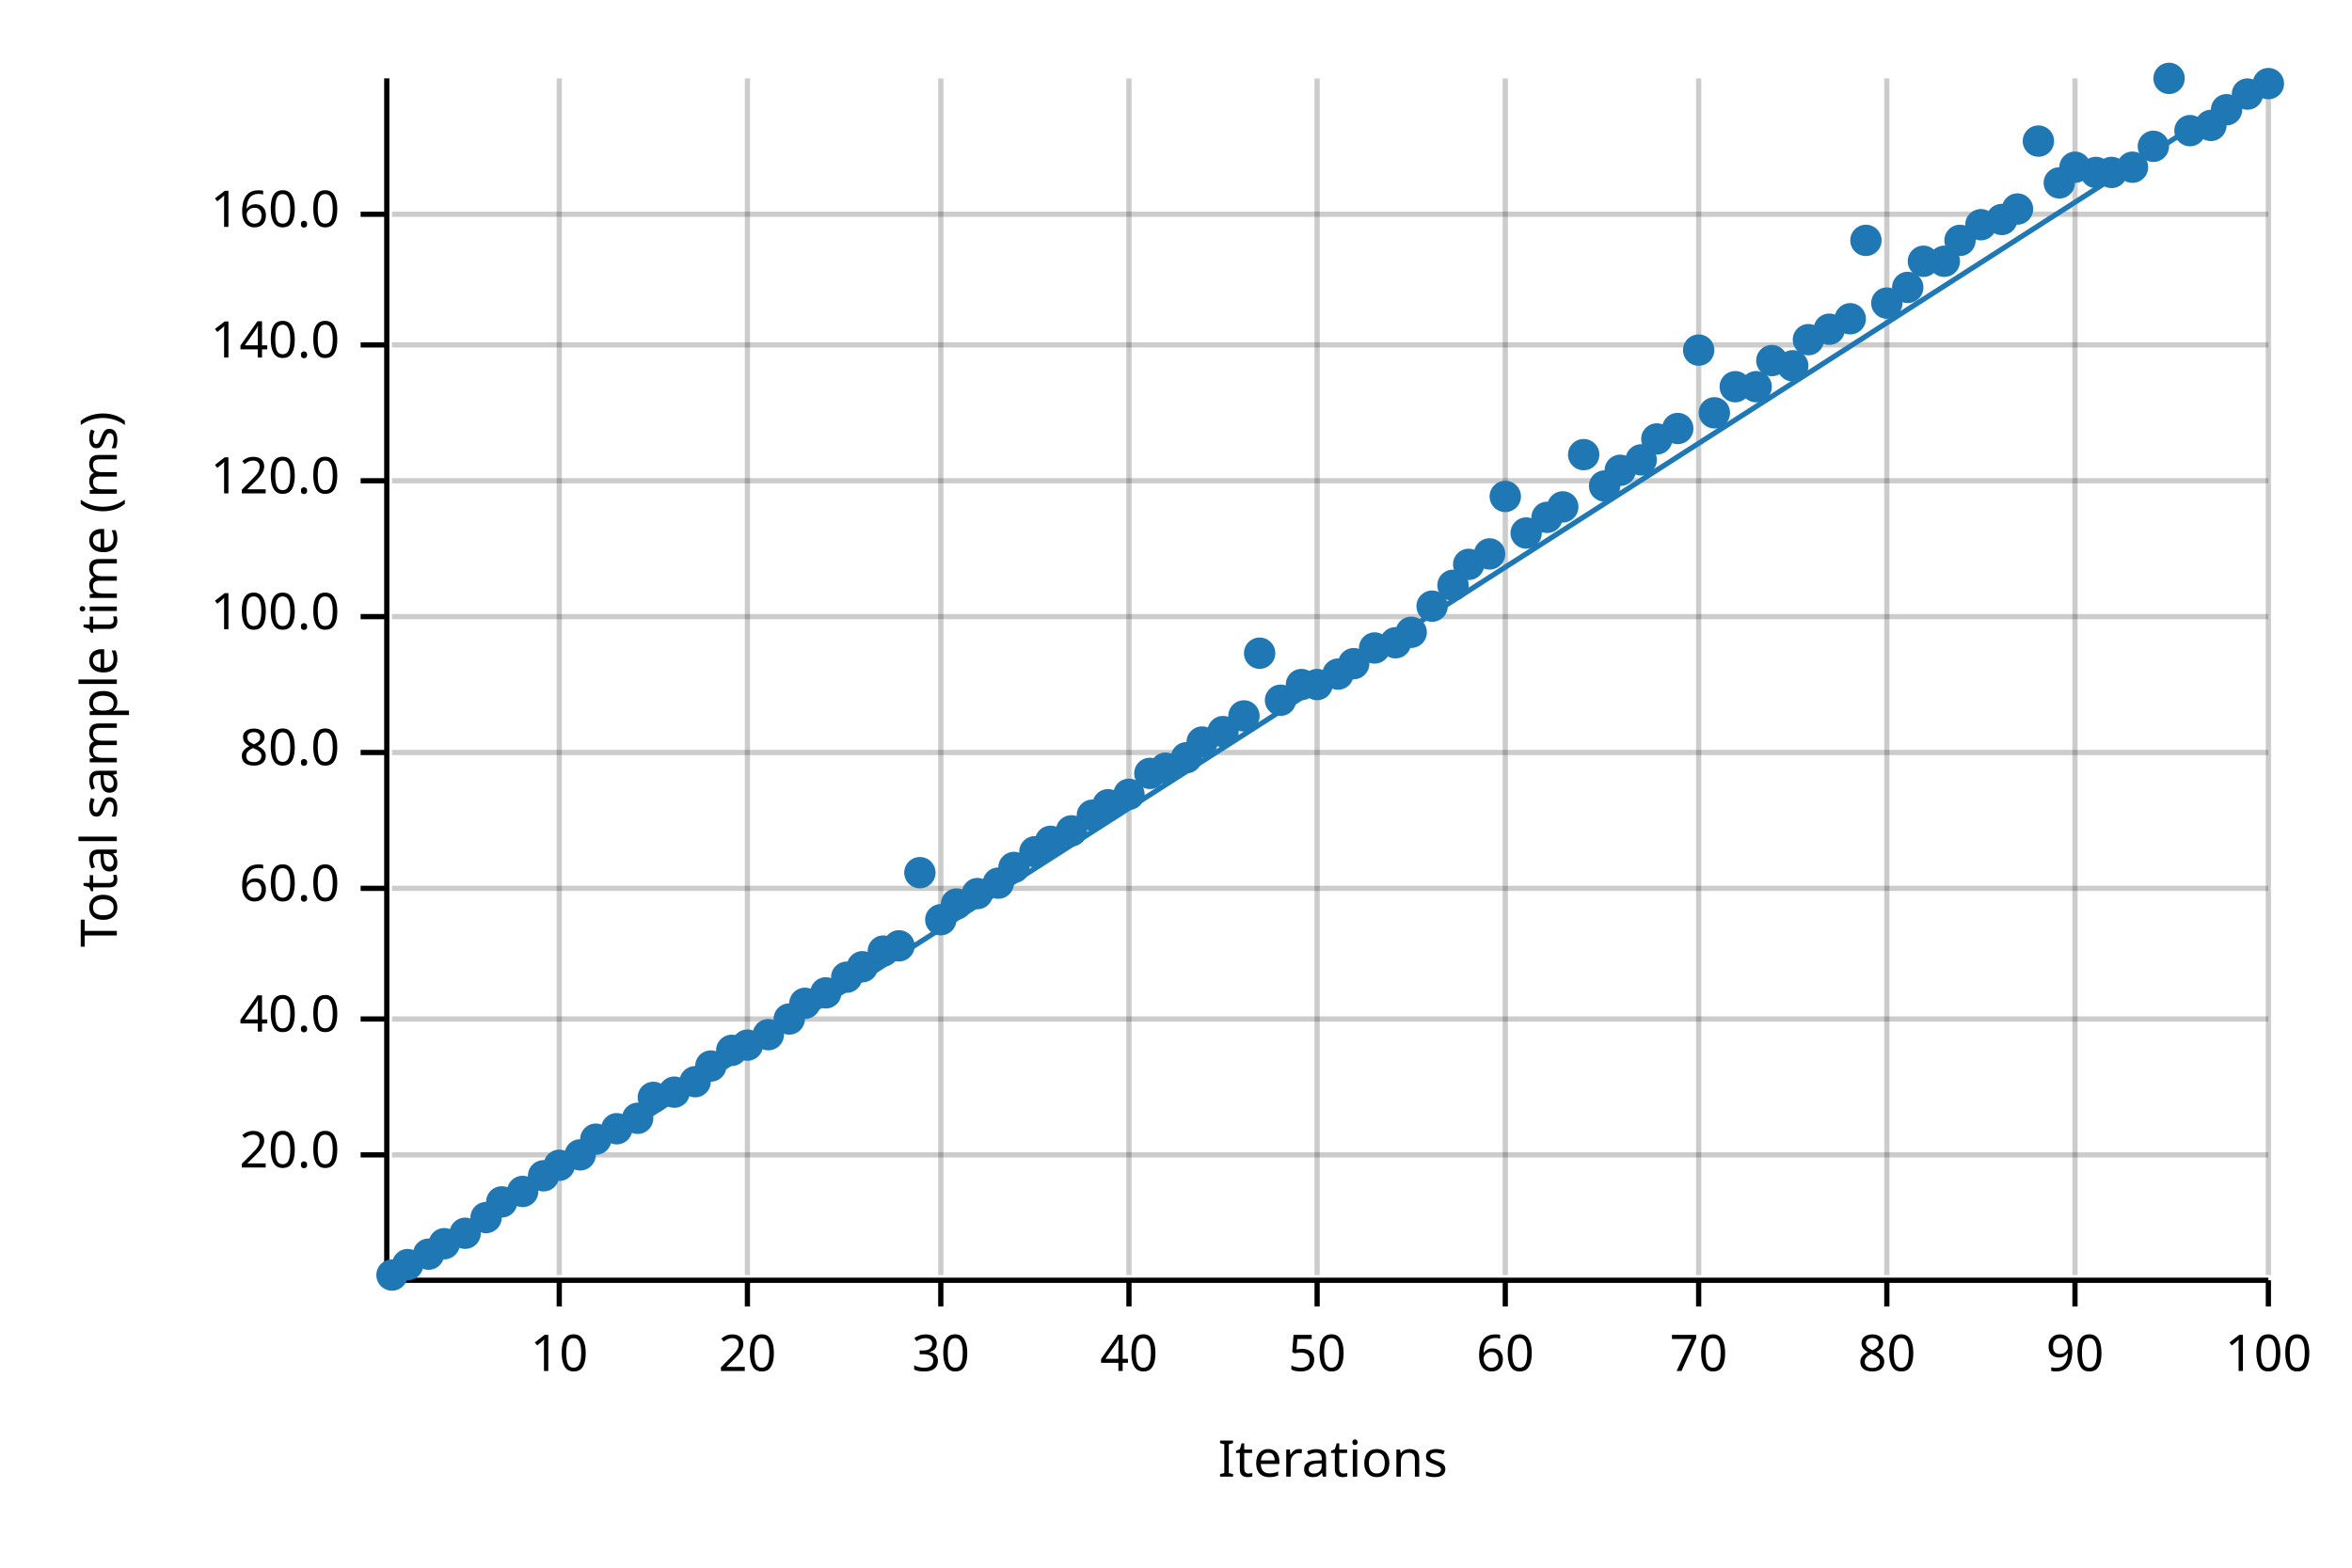
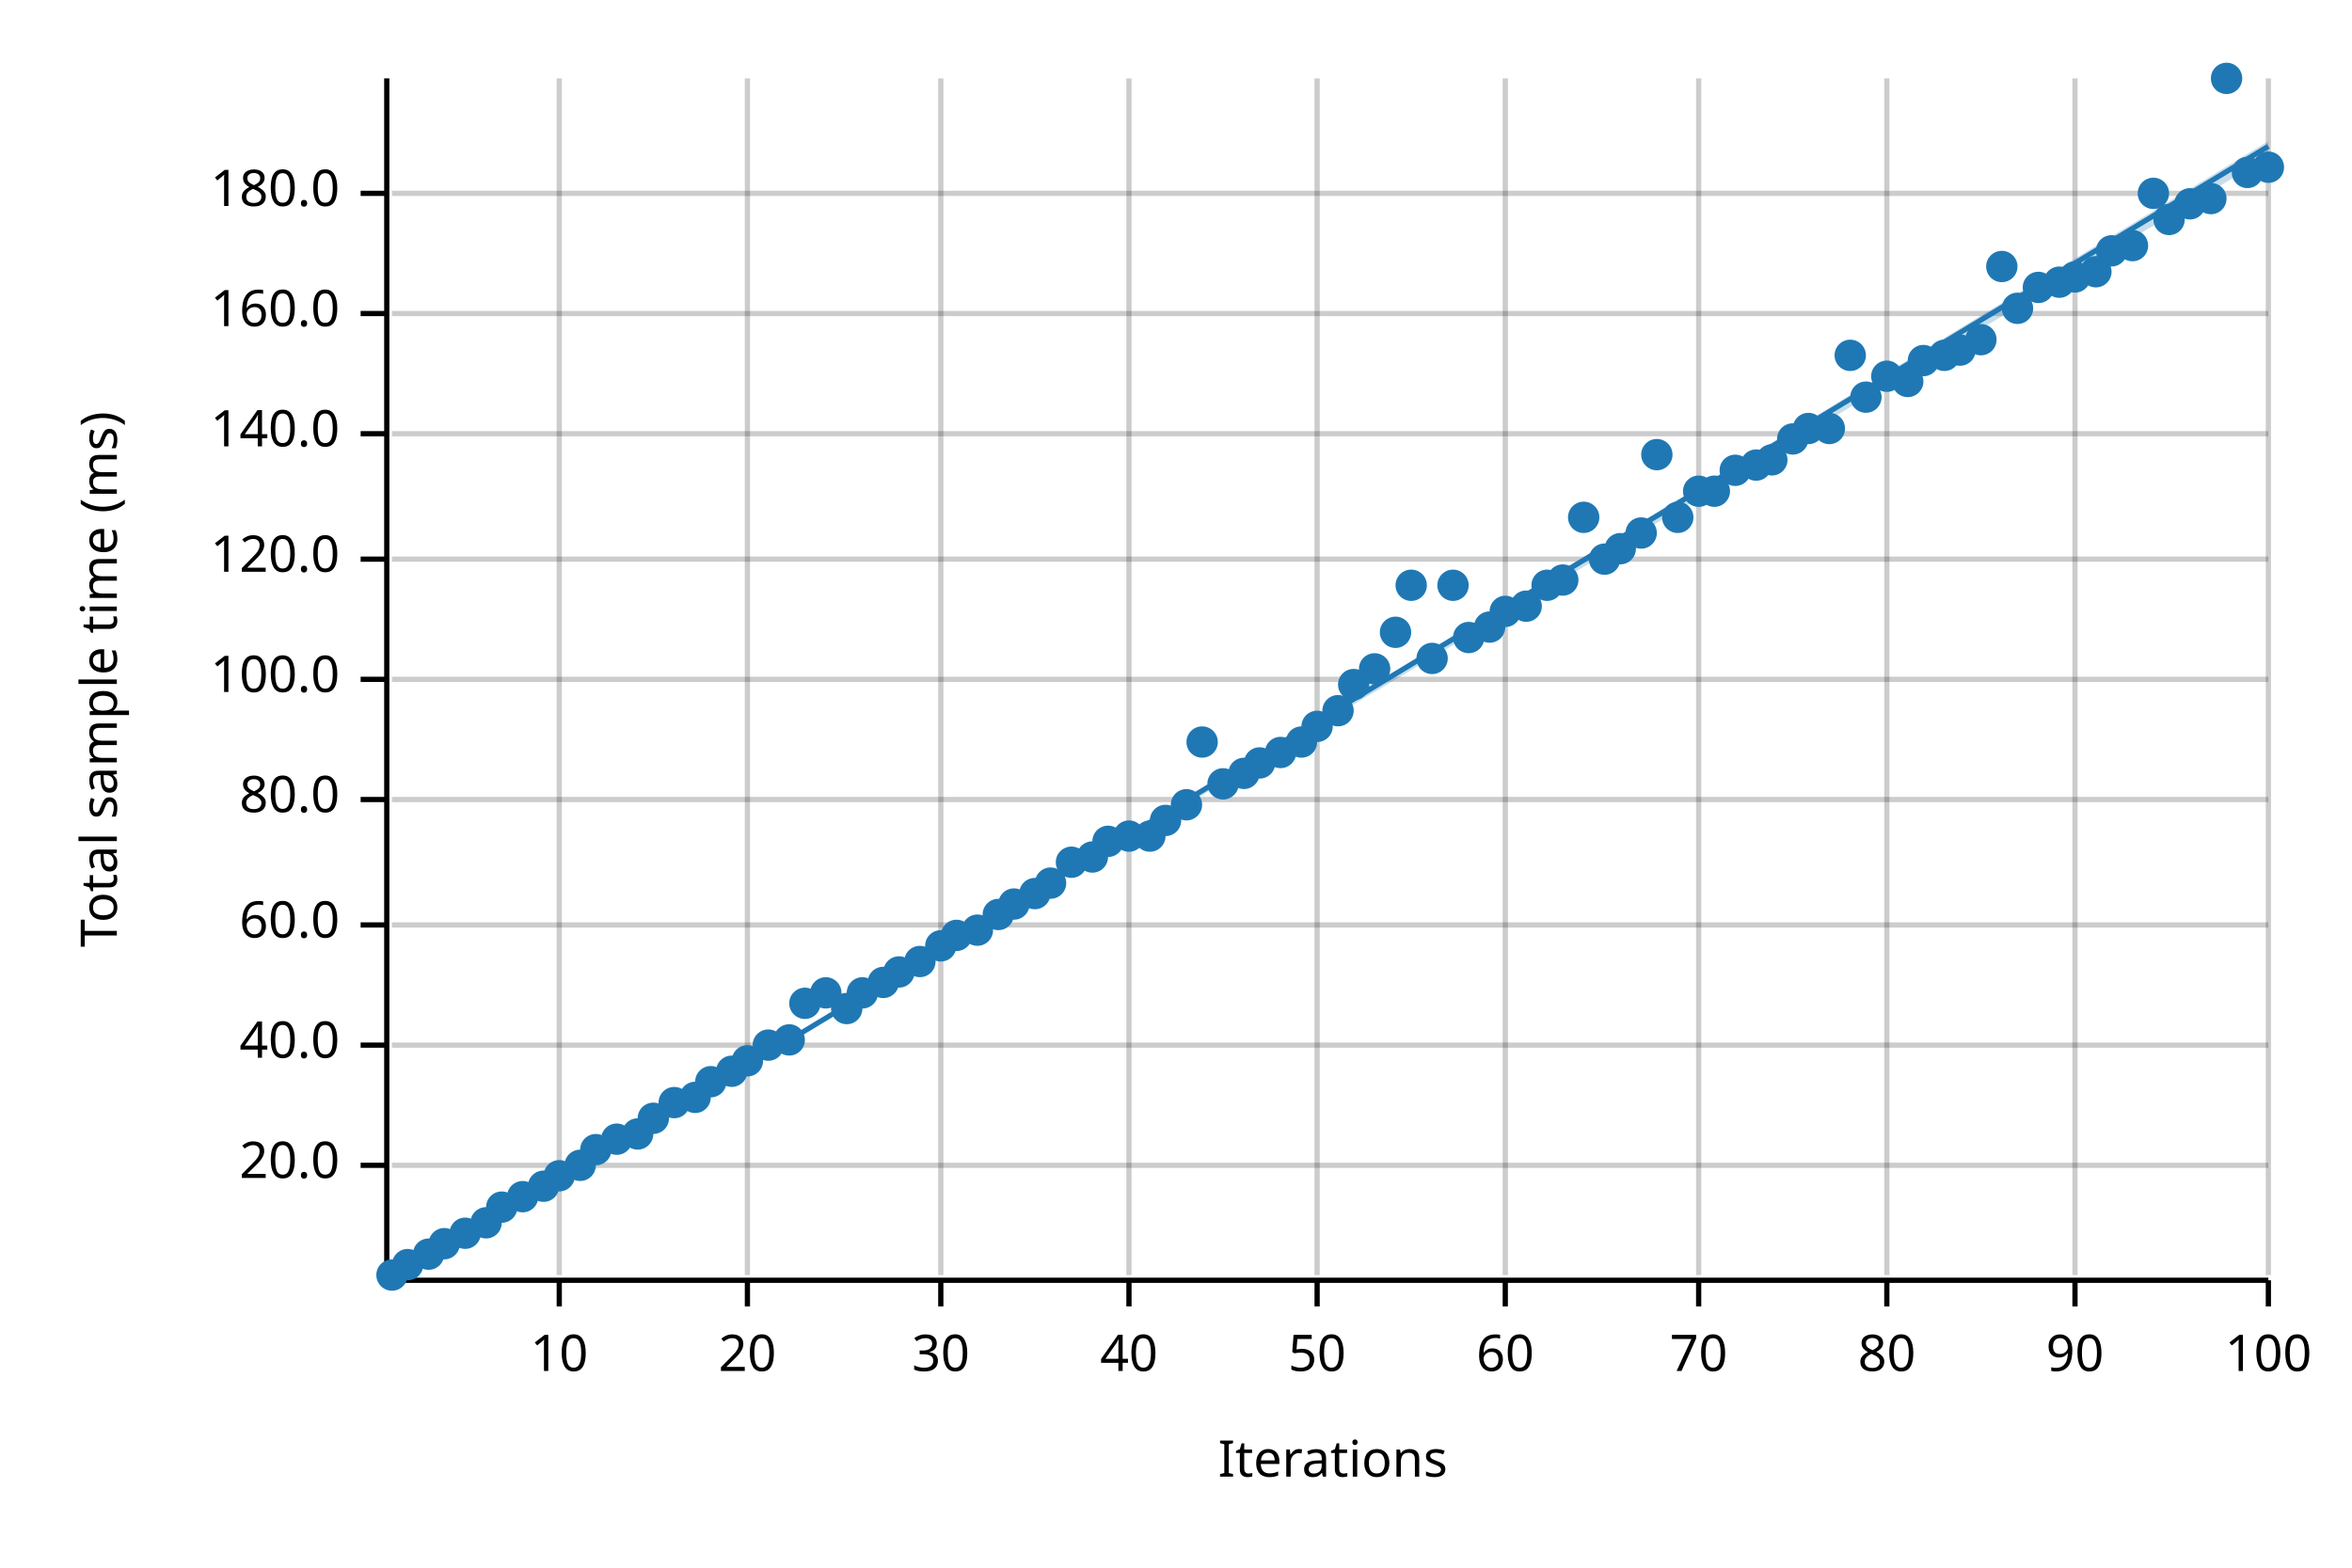
<svg xmlns="http://www.w3.org/2000/svg" width="450" height="300" viewBox="0 0 450 300">
  <text x="15" y="130" dy="0.76em" text-anchor="middle" font-family="sans-serif" font-size="9.677" opacity="1" fill="#000000" transform="rotate(270, 15, 130)">
Total sample time (ms)
</text>
  <text x="255" y="285" dy="-0.5ex" text-anchor="middle" font-family="sans-serif" font-size="9.677" opacity="1" fill="#000000">
Iterations
</text>
  <line opacity="0.2" stroke="#000000" stroke-width="1" x1="107" y1="244" x2="107" y2="15" />
  <line opacity="0.2" stroke="#000000" stroke-width="1" x1="143" y1="244" x2="143" y2="15" />
  <line opacity="0.2" stroke="#000000" stroke-width="1" x1="180" y1="244" x2="180" y2="15" />
  <line opacity="0.2" stroke="#000000" stroke-width="1" x1="216" y1="244" x2="216" y2="15" />
  <line opacity="0.2" stroke="#000000" stroke-width="1" x1="252" y1="244" x2="252" y2="15" />
  <line opacity="0.2" stroke="#000000" stroke-width="1" x1="288" y1="244" x2="288" y2="15" />
  <line opacity="0.2" stroke="#000000" stroke-width="1" x1="325" y1="244" x2="325" y2="15" />
  <line opacity="0.2" stroke="#000000" stroke-width="1" x1="361" y1="244" x2="361" y2="15" />
  <line opacity="0.2" stroke="#000000" stroke-width="1" x1="397" y1="244" x2="397" y2="15" />
  <line opacity="0.2" stroke="#000000" stroke-width="1" x1="434" y1="244" x2="434" y2="15" />
-   <line opacity="0.2" stroke="#000000" stroke-width="1" x1="75" y1="221" x2="434" y2="221" />
-   <line opacity="0.2" stroke="#000000" stroke-width="1" x1="75" y1="195" x2="434" y2="195" />
-   <line opacity="0.2" stroke="#000000" stroke-width="1" x1="75" y1="170" x2="434" y2="170" />
-   <line opacity="0.2" stroke="#000000" stroke-width="1" x1="75" y1="144" x2="434" y2="144" />
-   <line opacity="0.2" stroke="#000000" stroke-width="1" x1="75" y1="118" x2="434" y2="118" />
-   <line opacity="0.2" stroke="#000000" stroke-width="1" x1="75" y1="92" x2="434" y2="92" />
-   <line opacity="0.2" stroke="#000000" stroke-width="1" x1="75" y1="66" x2="434" y2="66" />
-   <line opacity="0.2" stroke="#000000" stroke-width="1" x1="75" y1="41" x2="434" y2="41" />
+   <line opacity="0.2" stroke="#000000" stroke-width="1" x1="75" y1="223" x2="434" y2="223" />
+   <line opacity="0.2" stroke="#000000" stroke-width="1" x1="75" y1="200" x2="434" y2="200" />
+   <line opacity="0.2" stroke="#000000" stroke-width="1" x1="75" y1="177" x2="434" y2="177" />
+   <line opacity="0.2" stroke="#000000" stroke-width="1" x1="75" y1="153" x2="434" y2="153" />
+   <line opacity="0.2" stroke="#000000" stroke-width="1" x1="75" y1="130" x2="434" y2="130" />
+   <line opacity="0.2" stroke="#000000" stroke-width="1" x1="75" y1="107" x2="434" y2="107" />
+   <line opacity="0.2" stroke="#000000" stroke-width="1" x1="75" y1="83" x2="434" y2="83" />
+   <line opacity="0.2" stroke="#000000" stroke-width="1" x1="75" y1="60" x2="434" y2="60" />
+   <line opacity="0.2" stroke="#000000" stroke-width="1" x1="75" y1="37" x2="434" y2="37" />
  <polyline fill="none" opacity="1" stroke="#000000" stroke-width="1" points="74,15 74,244 " />
-   <text x="65" y="221" dy="0.5ex" text-anchor="end" font-family="sans-serif" font-size="9.677" opacity="1" fill="#000000">
+   <text x="65" y="223" dy="0.5ex" text-anchor="end" font-family="sans-serif" font-size="9.677" opacity="1" fill="#000000">
20.0
</text>
-   <polyline fill="none" opacity="1" stroke="#000000" stroke-width="1" points="69,221 74,221 " />
-   <text x="65" y="195" dy="0.5ex" text-anchor="end" font-family="sans-serif" font-size="9.677" opacity="1" fill="#000000">
+   <polyline fill="none" opacity="1" stroke="#000000" stroke-width="1" points="69,223 74,223 " />
+   <text x="65" y="200" dy="0.5ex" text-anchor="end" font-family="sans-serif" font-size="9.677" opacity="1" fill="#000000">
40.0
</text>
-   <polyline fill="none" opacity="1" stroke="#000000" stroke-width="1" points="69,195 74,195 " />
-   <text x="65" y="170" dy="0.5ex" text-anchor="end" font-family="sans-serif" font-size="9.677" opacity="1" fill="#000000">
+   <polyline fill="none" opacity="1" stroke="#000000" stroke-width="1" points="69,200 74,200 " />
+   <text x="65" y="177" dy="0.5ex" text-anchor="end" font-family="sans-serif" font-size="9.677" opacity="1" fill="#000000">
60.0
</text>
-   <polyline fill="none" opacity="1" stroke="#000000" stroke-width="1" points="69,170 74,170 " />
-   <text x="65" y="144" dy="0.5ex" text-anchor="end" font-family="sans-serif" font-size="9.677" opacity="1" fill="#000000">
+   <polyline fill="none" opacity="1" stroke="#000000" stroke-width="1" points="69,177 74,177 " />
+   <text x="65" y="153" dy="0.5ex" text-anchor="end" font-family="sans-serif" font-size="9.677" opacity="1" fill="#000000">
80.0
</text>
-   <polyline fill="none" opacity="1" stroke="#000000" stroke-width="1" points="69,144 74,144 " />
-   <text x="65" y="118" dy="0.5ex" text-anchor="end" font-family="sans-serif" font-size="9.677" opacity="1" fill="#000000">
+   <polyline fill="none" opacity="1" stroke="#000000" stroke-width="1" points="69,153 74,153 " />
+   <text x="65" y="130" dy="0.5ex" text-anchor="end" font-family="sans-serif" font-size="9.677" opacity="1" fill="#000000">
100.0
</text>
-   <polyline fill="none" opacity="1" stroke="#000000" stroke-width="1" points="69,118 74,118 " />
-   <text x="65" y="92" dy="0.5ex" text-anchor="end" font-family="sans-serif" font-size="9.677" opacity="1" fill="#000000">
+   <polyline fill="none" opacity="1" stroke="#000000" stroke-width="1" points="69,130 74,130 " />
+   <text x="65" y="107" dy="0.5ex" text-anchor="end" font-family="sans-serif" font-size="9.677" opacity="1" fill="#000000">
120.0
</text>
-   <polyline fill="none" opacity="1" stroke="#000000" stroke-width="1" points="69,92 74,92 " />
-   <text x="65" y="66" dy="0.5ex" text-anchor="end" font-family="sans-serif" font-size="9.677" opacity="1" fill="#000000">
+   <polyline fill="none" opacity="1" stroke="#000000" stroke-width="1" points="69,107 74,107 " />
+   <text x="65" y="83" dy="0.5ex" text-anchor="end" font-family="sans-serif" font-size="9.677" opacity="1" fill="#000000">
140.0
</text>
-   <polyline fill="none" opacity="1" stroke="#000000" stroke-width="1" points="69,66 74,66 " />
-   <text x="65" y="41" dy="0.5ex" text-anchor="end" font-family="sans-serif" font-size="9.677" opacity="1" fill="#000000">
+   <polyline fill="none" opacity="1" stroke="#000000" stroke-width="1" points="69,83 74,83 " />
+   <text x="65" y="60" dy="0.5ex" text-anchor="end" font-family="sans-serif" font-size="9.677" opacity="1" fill="#000000">
160.0
</text>
-   <polyline fill="none" opacity="1" stroke="#000000" stroke-width="1" points="69,41 74,41 " />
+   <polyline fill="none" opacity="1" stroke="#000000" stroke-width="1" points="69,60 74,60 " />
+   <text x="65" y="37" dy="0.5ex" text-anchor="end" font-family="sans-serif" font-size="9.677" opacity="1" fill="#000000">
+ 180.0
+ </text>
+   <polyline fill="none" opacity="1" stroke="#000000" stroke-width="1" points="69,37 74,37 " />
  <polyline fill="none" opacity="1" stroke="#000000" stroke-width="1" points="75,245 434,245 " />
  <text x="107" y="255" dy="0.76em" text-anchor="middle" font-family="sans-serif" font-size="9.677" opacity="1" fill="#000000">
10
</text>
  <polyline fill="none" opacity="1" stroke="#000000" stroke-width="1" points="107,245 107,250 " />
  <text x="143" y="255" dy="0.76em" text-anchor="middle" font-family="sans-serif" font-size="9.677" opacity="1" fill="#000000">
20
</text>
  <polyline fill="none" opacity="1" stroke="#000000" stroke-width="1" points="143,245 143,250 " />
  <text x="180" y="255" dy="0.76em" text-anchor="middle" font-family="sans-serif" font-size="9.677" opacity="1" fill="#000000">
30
</text>
  <polyline fill="none" opacity="1" stroke="#000000" stroke-width="1" points="180,245 180,250 " />
  <text x="216" y="255" dy="0.76em" text-anchor="middle" font-family="sans-serif" font-size="9.677" opacity="1" fill="#000000">
40
</text>
  <polyline fill="none" opacity="1" stroke="#000000" stroke-width="1" points="216,245 216,250 " />
  <text x="252" y="255" dy="0.76em" text-anchor="middle" font-family="sans-serif" font-size="9.677" opacity="1" fill="#000000">
50
</text>
  <polyline fill="none" opacity="1" stroke="#000000" stroke-width="1" points="252,245 252,250 " />
  <text x="288" y="255" dy="0.76em" text-anchor="middle" font-family="sans-serif" font-size="9.677" opacity="1" fill="#000000">
60
</text>
  <polyline fill="none" opacity="1" stroke="#000000" stroke-width="1" points="288,245 288,250 " />
  <text x="325" y="255" dy="0.76em" text-anchor="middle" font-family="sans-serif" font-size="9.677" opacity="1" fill="#000000">
70
</text>
  <polyline fill="none" opacity="1" stroke="#000000" stroke-width="1" points="325,245 325,250 " />
  <text x="361" y="255" dy="0.76em" text-anchor="middle" font-family="sans-serif" font-size="9.677" opacity="1" fill="#000000">
80
</text>
  <polyline fill="none" opacity="1" stroke="#000000" stroke-width="1" points="361,245 361,250 " />
  <text x="397" y="255" dy="0.76em" text-anchor="middle" font-family="sans-serif" font-size="9.677" opacity="1" fill="#000000">
90
</text>
  <polyline fill="none" opacity="1" stroke="#000000" stroke-width="1" points="397,245 397,250 " />
  <text x="434" y="255" dy="0.76em" text-anchor="middle" font-family="sans-serif" font-size="9.677" opacity="1" fill="#000000">
100
</text>
  <polyline fill="none" opacity="1" stroke="#000000" stroke-width="1" points="434,245 434,250 " />
  <circle cx="75" cy="244" r="3" opacity="1" fill="#1F78B4" stroke="none" stroke-width="1" />
  <circle cx="78" cy="242" r="3" opacity="1" fill="#1F78B4" stroke="none" stroke-width="1" />
  <circle cx="82" cy="240" r="3" opacity="1" fill="#1F78B4" stroke="none" stroke-width="1" />
  <circle cx="85" cy="238" r="3" opacity="1" fill="#1F78B4" stroke="none" stroke-width="1" />
  <circle cx="89" cy="236" r="3" opacity="1" fill="#1F78B4" stroke="none" stroke-width="1" />
-   <circle cx="93" cy="233" r="3" opacity="1" fill="#1F78B4" stroke="none" stroke-width="1" />
-   <circle cx="96" cy="230" r="3" opacity="1" fill="#1F78B4" stroke="none" stroke-width="1" />
-   <circle cx="100" cy="228" r="3" opacity="1" fill="#1F78B4" stroke="none" stroke-width="1" />
-   <circle cx="104" cy="225" r="3" opacity="1" fill="#1F78B4" stroke="none" stroke-width="1" />
-   <circle cx="107" cy="223" r="3" opacity="1" fill="#1F78B4" stroke="none" stroke-width="1" />
-   <circle cx="111" cy="221" r="3" opacity="1" fill="#1F78B4" stroke="none" stroke-width="1" />
-   <circle cx="114" cy="218" r="3" opacity="1" fill="#1F78B4" stroke="none" stroke-width="1" />
-   <circle cx="118" cy="216" r="3" opacity="1" fill="#1F78B4" stroke="none" stroke-width="1" />
-   <circle cx="122" cy="214" r="3" opacity="1" fill="#1F78B4" stroke="none" stroke-width="1" />
-   <circle cx="125" cy="210" r="3" opacity="1" fill="#1F78B4" stroke="none" stroke-width="1" />
-   <circle cx="129" cy="209" r="3" opacity="1" fill="#1F78B4" stroke="none" stroke-width="1" />
-   <circle cx="133" cy="207" r="3" opacity="1" fill="#1F78B4" stroke="none" stroke-width="1" />
-   <circle cx="136" cy="204" r="3" opacity="1" fill="#1F78B4" stroke="none" stroke-width="1" />
-   <circle cx="140" cy="201" r="3" opacity="1" fill="#1F78B4" stroke="none" stroke-width="1" />
-   <circle cx="143" cy="200" r="3" opacity="1" fill="#1F78B4" stroke="none" stroke-width="1" />
-   <circle cx="147" cy="198" r="3" opacity="1" fill="#1F78B4" stroke="none" stroke-width="1" />
-   <circle cx="151" cy="195" r="3" opacity="1" fill="#1F78B4" stroke="none" stroke-width="1" />
+   <circle cx="93" cy="234" r="3" opacity="1" fill="#1F78B4" stroke="none" stroke-width="1" />
+   <circle cx="96" cy="231" r="3" opacity="1" fill="#1F78B4" stroke="none" stroke-width="1" />
+   <circle cx="100" cy="229" r="3" opacity="1" fill="#1F78B4" stroke="none" stroke-width="1" />
+   <circle cx="104" cy="227" r="3" opacity="1" fill="#1F78B4" stroke="none" stroke-width="1" />
+   <circle cx="107" cy="225" r="3" opacity="1" fill="#1F78B4" stroke="none" stroke-width="1" />
+   <circle cx="111" cy="223" r="3" opacity="1" fill="#1F78B4" stroke="none" stroke-width="1" />
+   <circle cx="114" cy="220" r="3" opacity="1" fill="#1F78B4" stroke="none" stroke-width="1" />
+   <circle cx="118" cy="218" r="3" opacity="1" fill="#1F78B4" stroke="none" stroke-width="1" />
+   <circle cx="122" cy="217" r="3" opacity="1" fill="#1F78B4" stroke="none" stroke-width="1" />
+   <circle cx="125" cy="214" r="3" opacity="1" fill="#1F78B4" stroke="none" stroke-width="1" />
+   <circle cx="129" cy="211" r="3" opacity="1" fill="#1F78B4" stroke="none" stroke-width="1" />
+   <circle cx="133" cy="210" r="3" opacity="1" fill="#1F78B4" stroke="none" stroke-width="1" />
+   <circle cx="136" cy="207" r="3" opacity="1" fill="#1F78B4" stroke="none" stroke-width="1" />
+   <circle cx="140" cy="205" r="3" opacity="1" fill="#1F78B4" stroke="none" stroke-width="1" />
+   <circle cx="143" cy="203" r="3" opacity="1" fill="#1F78B4" stroke="none" stroke-width="1" />
+   <circle cx="147" cy="200" r="3" opacity="1" fill="#1F78B4" stroke="none" stroke-width="1" />
+   <circle cx="151" cy="199" r="3" opacity="1" fill="#1F78B4" stroke="none" stroke-width="1" />
  <circle cx="154" cy="192" r="3" opacity="1" fill="#1F78B4" stroke="none" stroke-width="1" />
  <circle cx="158" cy="190" r="3" opacity="1" fill="#1F78B4" stroke="none" stroke-width="1" />
-   <circle cx="162" cy="187" r="3" opacity="1" fill="#1F78B4" stroke="none" stroke-width="1" />
-   <circle cx="165" cy="185" r="3" opacity="1" fill="#1F78B4" stroke="none" stroke-width="1" />
-   <circle cx="169" cy="182" r="3" opacity="1" fill="#1F78B4" stroke="none" stroke-width="1" />
-   <circle cx="172" cy="181" r="3" opacity="1" fill="#1F78B4" stroke="none" stroke-width="1" />
-   <circle cx="176" cy="167" r="3" opacity="1" fill="#1F78B4" stroke="none" stroke-width="1" />
-   <circle cx="180" cy="176" r="3" opacity="1" fill="#1F78B4" stroke="none" stroke-width="1" />
-   <circle cx="183" cy="173" r="3" opacity="1" fill="#1F78B4" stroke="none" stroke-width="1" />
-   <circle cx="187" cy="171" r="3" opacity="1" fill="#1F78B4" stroke="none" stroke-width="1" />
-   <circle cx="191" cy="169" r="3" opacity="1" fill="#1F78B4" stroke="none" stroke-width="1" />
-   <circle cx="194" cy="166" r="3" opacity="1" fill="#1F78B4" stroke="none" stroke-width="1" />
-   <circle cx="198" cy="163" r="3" opacity="1" fill="#1F78B4" stroke="none" stroke-width="1" />
-   <circle cx="201" cy="161" r="3" opacity="1" fill="#1F78B4" stroke="none" stroke-width="1" />
-   <circle cx="205" cy="159" r="3" opacity="1" fill="#1F78B4" stroke="none" stroke-width="1" />
-   <circle cx="209" cy="156" r="3" opacity="1" fill="#1F78B4" stroke="none" stroke-width="1" />
-   <circle cx="212" cy="154" r="3" opacity="1" fill="#1F78B4" stroke="none" stroke-width="1" />
-   <circle cx="216" cy="152" r="3" opacity="1" fill="#1F78B4" stroke="none" stroke-width="1" />
-   <circle cx="220" cy="148" r="3" opacity="1" fill="#1F78B4" stroke="none" stroke-width="1" />
-   <circle cx="223" cy="147" r="3" opacity="1" fill="#1F78B4" stroke="none" stroke-width="1" />
-   <circle cx="227" cy="145" r="3" opacity="1" fill="#1F78B4" stroke="none" stroke-width="1" />
+   <circle cx="162" cy="193" r="3" opacity="1" fill="#1F78B4" stroke="none" stroke-width="1" />
+   <circle cx="165" cy="190" r="3" opacity="1" fill="#1F78B4" stroke="none" stroke-width="1" />
+   <circle cx="169" cy="188" r="3" opacity="1" fill="#1F78B4" stroke="none" stroke-width="1" />
+   <circle cx="172" cy="186" r="3" opacity="1" fill="#1F78B4" stroke="none" stroke-width="1" />
+   <circle cx="176" cy="184" r="3" opacity="1" fill="#1F78B4" stroke="none" stroke-width="1" />
+   <circle cx="180" cy="181" r="3" opacity="1" fill="#1F78B4" stroke="none" stroke-width="1" />
+   <circle cx="183" cy="179" r="3" opacity="1" fill="#1F78B4" stroke="none" stroke-width="1" />
+   <circle cx="187" cy="178" r="3" opacity="1" fill="#1F78B4" stroke="none" stroke-width="1" />
+   <circle cx="191" cy="175" r="3" opacity="1" fill="#1F78B4" stroke="none" stroke-width="1" />
+   <circle cx="194" cy="173" r="3" opacity="1" fill="#1F78B4" stroke="none" stroke-width="1" />
+   <circle cx="198" cy="171" r="3" opacity="1" fill="#1F78B4" stroke="none" stroke-width="1" />
+   <circle cx="201" cy="169" r="3" opacity="1" fill="#1F78B4" stroke="none" stroke-width="1" />
+   <circle cx="205" cy="165" r="3" opacity="1" fill="#1F78B4" stroke="none" stroke-width="1" />
+   <circle cx="209" cy="164" r="3" opacity="1" fill="#1F78B4" stroke="none" stroke-width="1" />
+   <circle cx="212" cy="161" r="3" opacity="1" fill="#1F78B4" stroke="none" stroke-width="1" />
+   <circle cx="216" cy="160" r="3" opacity="1" fill="#1F78B4" stroke="none" stroke-width="1" />
+   <circle cx="220" cy="160" r="3" opacity="1" fill="#1F78B4" stroke="none" stroke-width="1" />
+   <circle cx="223" cy="157" r="3" opacity="1" fill="#1F78B4" stroke="none" stroke-width="1" />
+   <circle cx="227" cy="154" r="3" opacity="1" fill="#1F78B4" stroke="none" stroke-width="1" />
  <circle cx="230" cy="142" r="3" opacity="1" fill="#1F78B4" stroke="none" stroke-width="1" />
-   <circle cx="234" cy="140" r="3" opacity="1" fill="#1F78B4" stroke="none" stroke-width="1" />
-   <circle cx="238" cy="137" r="3" opacity="1" fill="#1F78B4" stroke="none" stroke-width="1" />
-   <circle cx="241" cy="125" r="3" opacity="1" fill="#1F78B4" stroke="none" stroke-width="1" />
-   <circle cx="245" cy="134" r="3" opacity="1" fill="#1F78B4" stroke="none" stroke-width="1" />
-   <circle cx="249" cy="131" r="3" opacity="1" fill="#1F78B4" stroke="none" stroke-width="1" />
-   <circle cx="252" cy="131" r="3" opacity="1" fill="#1F78B4" stroke="none" stroke-width="1" />
-   <circle cx="256" cy="129" r="3" opacity="1" fill="#1F78B4" stroke="none" stroke-width="1" />
-   <circle cx="259" cy="127" r="3" opacity="1" fill="#1F78B4" stroke="none" stroke-width="1" />
-   <circle cx="263" cy="124" r="3" opacity="1" fill="#1F78B4" stroke="none" stroke-width="1" />
-   <circle cx="267" cy="123" r="3" opacity="1" fill="#1F78B4" stroke="none" stroke-width="1" />
-   <circle cx="270" cy="121" r="3" opacity="1" fill="#1F78B4" stroke="none" stroke-width="1" />
-   <circle cx="274" cy="116" r="3" opacity="1" fill="#1F78B4" stroke="none" stroke-width="1" />
+   <circle cx="234" cy="150" r="3" opacity="1" fill="#1F78B4" stroke="none" stroke-width="1" />
+   <circle cx="238" cy="148" r="3" opacity="1" fill="#1F78B4" stroke="none" stroke-width="1" />
+   <circle cx="241" cy="146" r="3" opacity="1" fill="#1F78B4" stroke="none" stroke-width="1" />
+   <circle cx="245" cy="144" r="3" opacity="1" fill="#1F78B4" stroke="none" stroke-width="1" />
+   <circle cx="249" cy="142" r="3" opacity="1" fill="#1F78B4" stroke="none" stroke-width="1" />
+   <circle cx="252" cy="139" r="3" opacity="1" fill="#1F78B4" stroke="none" stroke-width="1" />
+   <circle cx="256" cy="136" r="3" opacity="1" fill="#1F78B4" stroke="none" stroke-width="1" />
+   <circle cx="259" cy="131" r="3" opacity="1" fill="#1F78B4" stroke="none" stroke-width="1" />
+   <circle cx="263" cy="128" r="3" opacity="1" fill="#1F78B4" stroke="none" stroke-width="1" />
+   <circle cx="267" cy="121" r="3" opacity="1" fill="#1F78B4" stroke="none" stroke-width="1" />
+   <circle cx="270" cy="112" r="3" opacity="1" fill="#1F78B4" stroke="none" stroke-width="1" />
+   <circle cx="274" cy="126" r="3" opacity="1" fill="#1F78B4" stroke="none" stroke-width="1" />
  <circle cx="278" cy="112" r="3" opacity="1" fill="#1F78B4" stroke="none" stroke-width="1" />
-   <circle cx="281" cy="108" r="3" opacity="1" fill="#1F78B4" stroke="none" stroke-width="1" />
-   <circle cx="285" cy="106" r="3" opacity="1" fill="#1F78B4" stroke="none" stroke-width="1" />
-   <circle cx="288" cy="95" r="3" opacity="1" fill="#1F78B4" stroke="none" stroke-width="1" />
-   <circle cx="292" cy="102" r="3" opacity="1" fill="#1F78B4" stroke="none" stroke-width="1" />
-   <circle cx="296" cy="99" r="3" opacity="1" fill="#1F78B4" stroke="none" stroke-width="1" />
-   <circle cx="299" cy="97" r="3" opacity="1" fill="#1F78B4" stroke="none" stroke-width="1" />
-   <circle cx="303" cy="87" r="3" opacity="1" fill="#1F78B4" stroke="none" stroke-width="1" />
-   <circle cx="307" cy="93" r="3" opacity="1" fill="#1F78B4" stroke="none" stroke-width="1" />
-   <circle cx="310" cy="90" r="3" opacity="1" fill="#1F78B4" stroke="none" stroke-width="1" />
-   <circle cx="314" cy="88" r="3" opacity="1" fill="#1F78B4" stroke="none" stroke-width="1" />
-   <circle cx="317" cy="84" r="3" opacity="1" fill="#1F78B4" stroke="none" stroke-width="1" />
-   <circle cx="321" cy="82" r="3" opacity="1" fill="#1F78B4" stroke="none" stroke-width="1" />
-   <circle cx="325" cy="67" r="3" opacity="1" fill="#1F78B4" stroke="none" stroke-width="1" />
-   <circle cx="328" cy="79" r="3" opacity="1" fill="#1F78B4" stroke="none" stroke-width="1" />
-   <circle cx="332" cy="74" r="3" opacity="1" fill="#1F78B4" stroke="none" stroke-width="1" />
-   <circle cx="336" cy="74" r="3" opacity="1" fill="#1F78B4" stroke="none" stroke-width="1" />
-   <circle cx="339" cy="69" r="3" opacity="1" fill="#1F78B4" stroke="none" stroke-width="1" />
-   <circle cx="343" cy="70" r="3" opacity="1" fill="#1F78B4" stroke="none" stroke-width="1" />
-   <circle cx="346" cy="65" r="3" opacity="1" fill="#1F78B4" stroke="none" stroke-width="1" />
-   <circle cx="350" cy="63" r="3" opacity="1" fill="#1F78B4" stroke="none" stroke-width="1" />
-   <circle cx="354" cy="61" r="3" opacity="1" fill="#1F78B4" stroke="none" stroke-width="1" />
-   <circle cx="357" cy="46" r="3" opacity="1" fill="#1F78B4" stroke="none" stroke-width="1" />
-   <circle cx="361" cy="58" r="3" opacity="1" fill="#1F78B4" stroke="none" stroke-width="1" />
-   <circle cx="365" cy="55" r="3" opacity="1" fill="#1F78B4" stroke="none" stroke-width="1" />
-   <circle cx="368" cy="50" r="3" opacity="1" fill="#1F78B4" stroke="none" stroke-width="1" />
-   <circle cx="372" cy="50" r="3" opacity="1" fill="#1F78B4" stroke="none" stroke-width="1" />
-   <circle cx="375" cy="46" r="3" opacity="1" fill="#1F78B4" stroke="none" stroke-width="1" />
-   <circle cx="379" cy="43" r="3" opacity="1" fill="#1F78B4" stroke="none" stroke-width="1" />
-   <circle cx="383" cy="42" r="3" opacity="1" fill="#1F78B4" stroke="none" stroke-width="1" />
-   <circle cx="386" cy="40" r="3" opacity="1" fill="#1F78B4" stroke="none" stroke-width="1" />
-   <circle cx="390" cy="27" r="3" opacity="1" fill="#1F78B4" stroke="none" stroke-width="1" />
-   <circle cx="394" cy="35" r="3" opacity="1" fill="#1F78B4" stroke="none" stroke-width="1" />
-   <circle cx="397" cy="32" r="3" opacity="1" fill="#1F78B4" stroke="none" stroke-width="1" />
-   <circle cx="401" cy="33" r="3" opacity="1" fill="#1F78B4" stroke="none" stroke-width="1" />
-   <circle cx="404" cy="33" r="3" opacity="1" fill="#1F78B4" stroke="none" stroke-width="1" />
-   <circle cx="408" cy="32" r="3" opacity="1" fill="#1F78B4" stroke="none" stroke-width="1" />
-   <circle cx="412" cy="28" r="3" opacity="1" fill="#1F78B4" stroke="none" stroke-width="1" />
-   <circle cx="415" cy="15" r="3" opacity="1" fill="#1F78B4" stroke="none" stroke-width="1" />
-   <circle cx="419" cy="25" r="3" opacity="1" fill="#1F78B4" stroke="none" stroke-width="1" />
-   <circle cx="423" cy="24" r="3" opacity="1" fill="#1F78B4" stroke="none" stroke-width="1" />
-   <circle cx="426" cy="21" r="3" opacity="1" fill="#1F78B4" stroke="none" stroke-width="1" />
-   <circle cx="430" cy="18" r="3" opacity="1" fill="#1F78B4" stroke="none" stroke-width="1" />
-   <circle cx="434" cy="16" r="3" opacity="1" fill="#1F78B4" stroke="none" stroke-width="1" />
-   <polyline fill="none" opacity="1" stroke="#1F78B4" stroke-width="1" points="75,245 434,15 " />
-   <polygon opacity="0.25" fill="#1F78B4" points="75,245 434,15 434,15 " />
+   <circle cx="281" cy="122" r="3" opacity="1" fill="#1F78B4" stroke="none" stroke-width="1" />
+   <circle cx="285" cy="120" r="3" opacity="1" fill="#1F78B4" stroke="none" stroke-width="1" />
+   <circle cx="288" cy="117" r="3" opacity="1" fill="#1F78B4" stroke="none" stroke-width="1" />
+   <circle cx="292" cy="116" r="3" opacity="1" fill="#1F78B4" stroke="none" stroke-width="1" />
+   <circle cx="296" cy="112" r="3" opacity="1" fill="#1F78B4" stroke="none" stroke-width="1" />
+   <circle cx="299" cy="111" r="3" opacity="1" fill="#1F78B4" stroke="none" stroke-width="1" />
+   <circle cx="303" cy="99" r="3" opacity="1" fill="#1F78B4" stroke="none" stroke-width="1" />
+   <circle cx="307" cy="107" r="3" opacity="1" fill="#1F78B4" stroke="none" stroke-width="1" />
+   <circle cx="310" cy="105" r="3" opacity="1" fill="#1F78B4" stroke="none" stroke-width="1" />
+   <circle cx="314" cy="102" r="3" opacity="1" fill="#1F78B4" stroke="none" stroke-width="1" />
+   <circle cx="317" cy="87" r="3" opacity="1" fill="#1F78B4" stroke="none" stroke-width="1" />
+   <circle cx="321" cy="99" r="3" opacity="1" fill="#1F78B4" stroke="none" stroke-width="1" />
+   <circle cx="325" cy="94" r="3" opacity="1" fill="#1F78B4" stroke="none" stroke-width="1" />
+   <circle cx="328" cy="94" r="3" opacity="1" fill="#1F78B4" stroke="none" stroke-width="1" />
+   <circle cx="332" cy="90" r="3" opacity="1" fill="#1F78B4" stroke="none" stroke-width="1" />
+   <circle cx="336" cy="89" r="3" opacity="1" fill="#1F78B4" stroke="none" stroke-width="1" />
+   <circle cx="339" cy="88" r="3" opacity="1" fill="#1F78B4" stroke="none" stroke-width="1" />
+   <circle cx="343" cy="84" r="3" opacity="1" fill="#1F78B4" stroke="none" stroke-width="1" />
+   <circle cx="346" cy="82" r="3" opacity="1" fill="#1F78B4" stroke="none" stroke-width="1" />
+   <circle cx="350" cy="82" r="3" opacity="1" fill="#1F78B4" stroke="none" stroke-width="1" />
+   <circle cx="354" cy="68" r="3" opacity="1" fill="#1F78B4" stroke="none" stroke-width="1" />
+   <circle cx="357" cy="76" r="3" opacity="1" fill="#1F78B4" stroke="none" stroke-width="1" />
+   <circle cx="361" cy="72" r="3" opacity="1" fill="#1F78B4" stroke="none" stroke-width="1" />
+   <circle cx="365" cy="73" r="3" opacity="1" fill="#1F78B4" stroke="none" stroke-width="1" />
+   <circle cx="368" cy="69" r="3" opacity="1" fill="#1F78B4" stroke="none" stroke-width="1" />
+   <circle cx="372" cy="68" r="3" opacity="1" fill="#1F78B4" stroke="none" stroke-width="1" />
+   <circle cx="375" cy="67" r="3" opacity="1" fill="#1F78B4" stroke="none" stroke-width="1" />
+   <circle cx="379" cy="65" r="3" opacity="1" fill="#1F78B4" stroke="none" stroke-width="1" />
+   <circle cx="383" cy="51" r="3" opacity="1" fill="#1F78B4" stroke="none" stroke-width="1" />
+   <circle cx="386" cy="59" r="3" opacity="1" fill="#1F78B4" stroke="none" stroke-width="1" />
+   <circle cx="390" cy="55" r="3" opacity="1" fill="#1F78B4" stroke="none" stroke-width="1" />
+   <circle cx="394" cy="54" r="3" opacity="1" fill="#1F78B4" stroke="none" stroke-width="1" />
+   <circle cx="397" cy="53" r="3" opacity="1" fill="#1F78B4" stroke="none" stroke-width="1" />
+   <circle cx="401" cy="52" r="3" opacity="1" fill="#1F78B4" stroke="none" stroke-width="1" />
+   <circle cx="404" cy="48" r="3" opacity="1" fill="#1F78B4" stroke="none" stroke-width="1" />
+   <circle cx="408" cy="47" r="3" opacity="1" fill="#1F78B4" stroke="none" stroke-width="1" />
+   <circle cx="412" cy="37" r="3" opacity="1" fill="#1F78B4" stroke="none" stroke-width="1" />
+   <circle cx="415" cy="42" r="3" opacity="1" fill="#1F78B4" stroke="none" stroke-width="1" />
+   <circle cx="419" cy="39" r="3" opacity="1" fill="#1F78B4" stroke="none" stroke-width="1" />
+   <circle cx="423" cy="38" r="3" opacity="1" fill="#1F78B4" stroke="none" stroke-width="1" />
+   <circle cx="426" cy="15" r="3" opacity="1" fill="#1F78B4" stroke="none" stroke-width="1" />
+   <circle cx="430" cy="33" r="3" opacity="1" fill="#1F78B4" stroke="none" stroke-width="1" />
+   <circle cx="434" cy="32" r="3" opacity="1" fill="#1F78B4" stroke="none" stroke-width="1" />
+   <polyline fill="none" opacity="1" stroke="#1F78B4" stroke-width="1" points="75,245 434,28 " />
+   <polygon opacity="0.25" fill="#1F78B4" points="75,245 434,30 434,27 " />
</svg>
